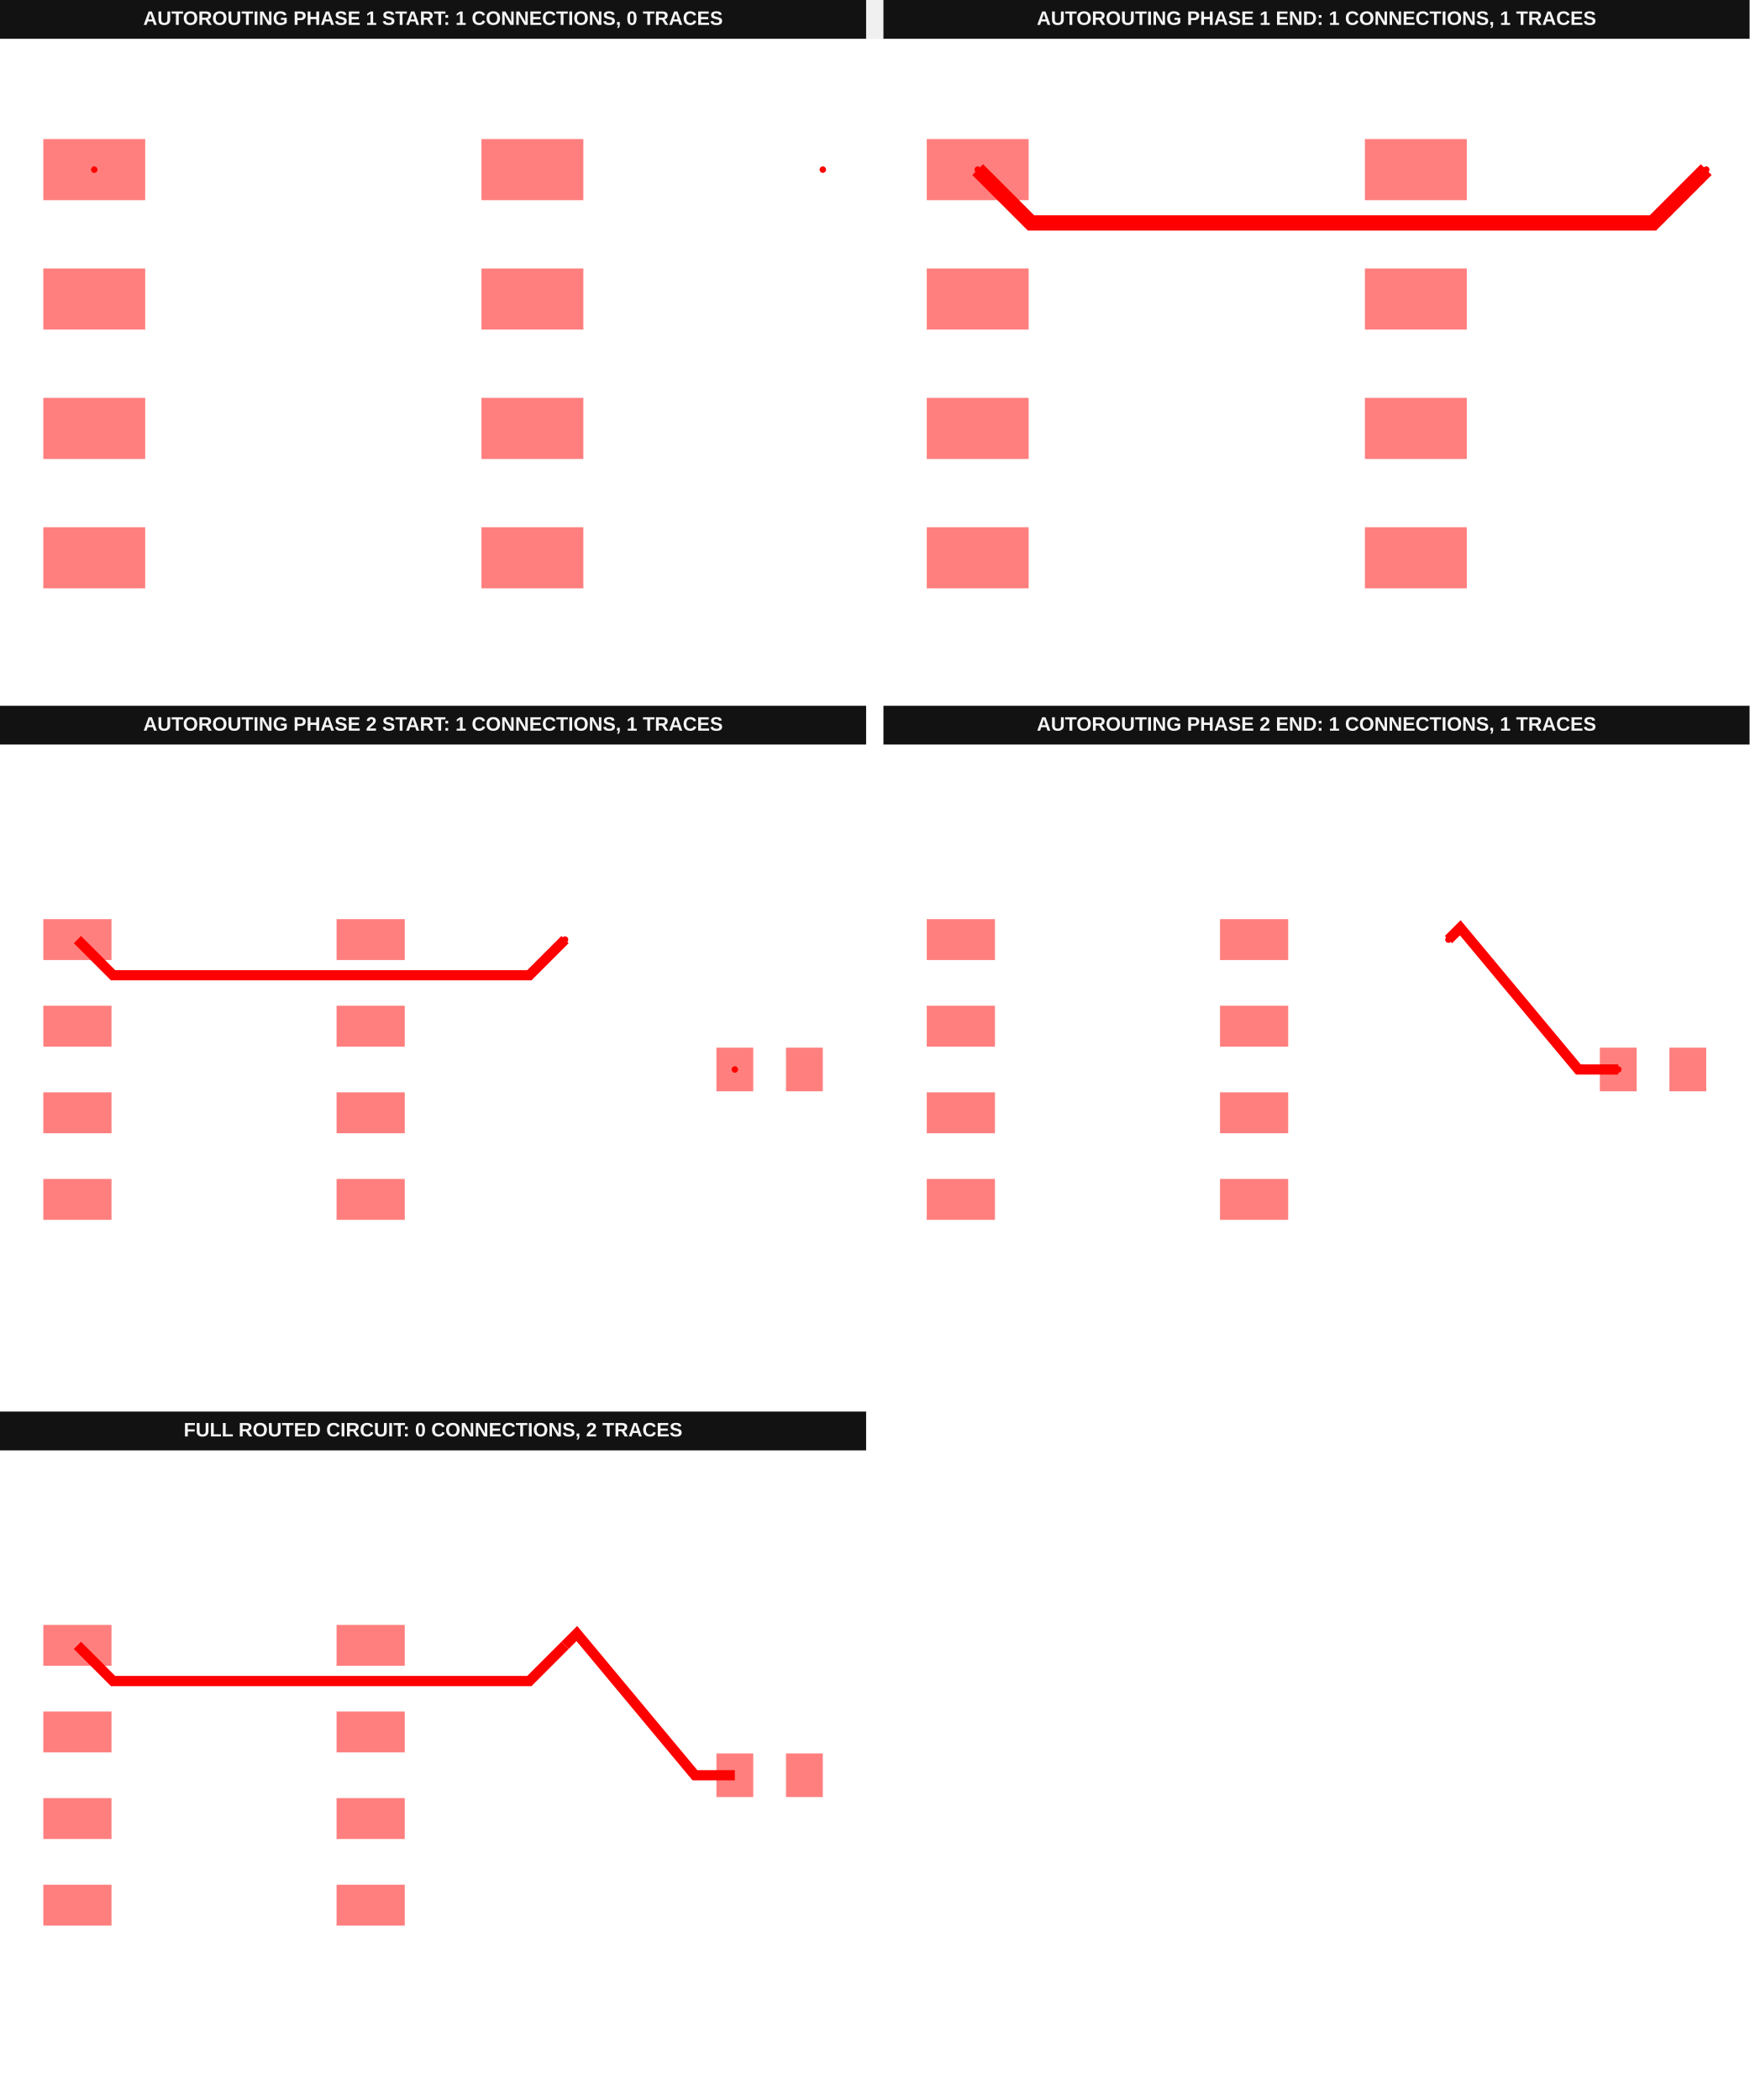
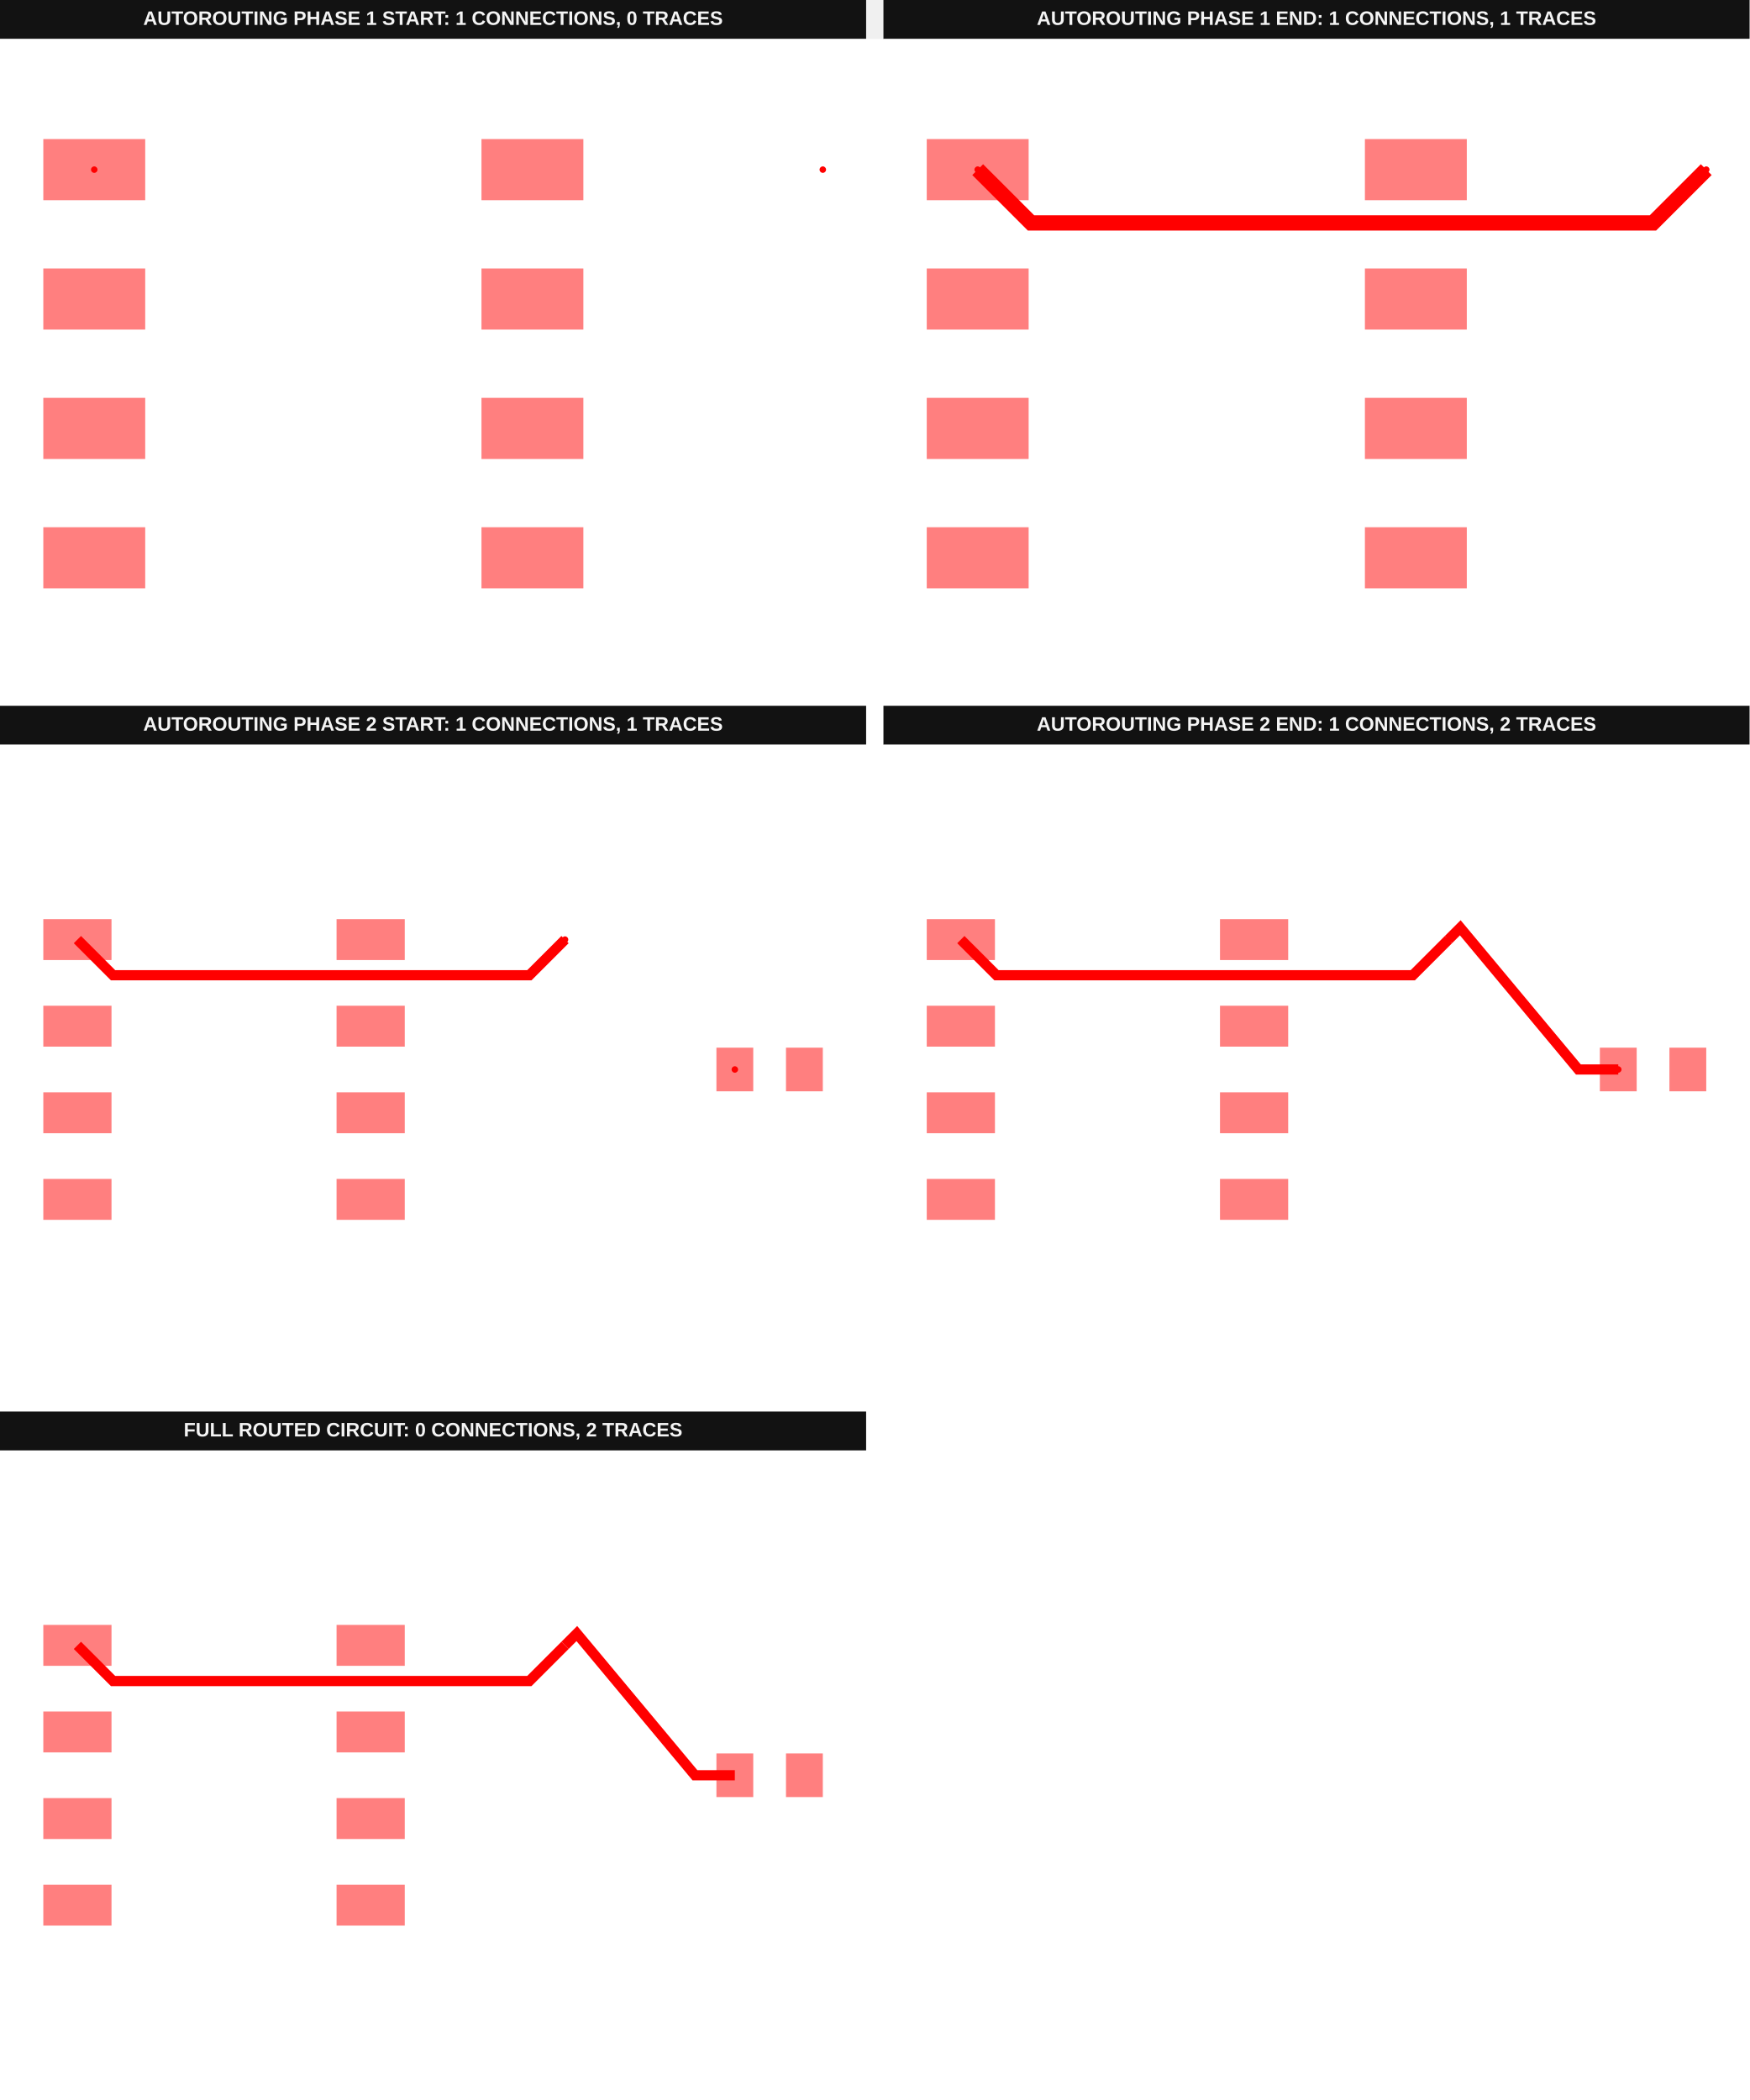
<svg xmlns="http://www.w3.org/2000/svg" width="1616" height="1940" viewBox="0 0 1616 1940" data-testid="default-breakout-one-point-net-autorouting-srj-autorouting-srj-stack">
  <g transform="translate(0, 0) scale(1, 1) translate(0, 0)">
    <g transform="translate(0, 0) scale(1, 1) translate(0, 0)">
      <g transform="translate(0, 0) scale(1, 1) translate(0, 0)">
        <rect x="0" y="0" width="800" height="36" fill="#121212" />
        <text x="400" y="23" fill="#f4f4f4" font-family="Arial, sans-serif" font-size="18" font-weight="700" text-anchor="middle">AUTOROUTING PHASE 1 START: 1 CONNECTIONS, 0 TRACES</text>
      </g>
      <g transform="translate(0, 36) scale(1, 1) translate(0, 0)">
        <rect width="100%" height="100%" fill="#fff" />
        <g>
          <rect data-type="rect" data-label="top breakout:pcb_breakout_point_0" data-x="-3.15" data-y="1.905" x="40" y="92.468" width="94.119" height="56.471" fill="rgba(255,0,0,0.5)" stroke="black" stroke-width="0.011" />
        </g>
        <g>
          <rect data-type="rect" data-label="top" data-x="-3.15" data-y="0.635" x="40" y="211.999" width="94.119" height="56.471" fill="rgba(255,0,0,0.5)" stroke="black" stroke-width="0.011" />
        </g>
        <g>
          <rect data-type="rect" data-label="top" data-x="-3.15" data-y="-0.635" x="40" y="331.53" width="94.119" height="56.471" fill="rgba(255,0,0,0.5)" stroke="black" stroke-width="0.011" />
        </g>
        <g>
          <rect data-type="rect" data-label="top" data-x="-3.15" data-y="-1.905" x="40" y="451.061" width="94.119" height="56.471" fill="rgba(255,0,0,0.5)" stroke="black" stroke-width="0.011" />
        </g>
        <g>
          <rect data-type="rect" data-label="top" data-x="1.15" data-y="-1.905" x="444.711" y="451.061" width="94.119" height="56.471" fill="rgba(255,0,0,0.5)" stroke="black" stroke-width="0.011" />
        </g>
        <g>
          <rect data-type="rect" data-label="top" data-x="1.15" data-y="-0.635" x="444.711" y="331.53" width="94.119" height="56.471" fill="rgba(255,0,0,0.5)" stroke="black" stroke-width="0.011" />
        </g>
        <g>
          <rect data-type="rect" data-label="top" data-x="1.15" data-y="0.635" x="444.711" y="211.999" width="94.119" height="56.471" fill="rgba(255,0,0,0.5)" stroke="black" stroke-width="0.011" />
        </g>
        <g>
          <rect data-type="rect" data-label="top" data-x="1.15" data-y="1.905" x="444.711" y="92.468" width="94.119" height="56.471" fill="rgba(255,0,0,0.5)" stroke="black" stroke-width="0.011" />
        </g>
        <g>
          <circle data-type="point" data-label="breakout:pcb_breakout_point_0 breakout:pcb_breakout_point_0 top" data-x="-3.15" data-y="1.905" cx="87.059" cy="120.704" r="3" fill="hsl(0, 100%, 50%)" />
        </g>
        <g>
          <circle data-type="point" data-label="breakout:pcb_breakout_point_0 breakout:pcb_breakout_point_0 top" data-x="3.9999" data-y="1.905" cx="760" cy="120.704" r="3" fill="hsl(0, 100%, 50%)" />
        </g>
        <g id="crosshair__stack1" style="display: none">
          <line id="crosshair-h__stack1" y1="0" y2="600" stroke="#666" stroke-width="0.5" />
          <line id="crosshair-v__stack1" x1="0" x2="800" stroke="#666" stroke-width="0.5" />
          <text id="coordinates__stack1" font-family="monospace" font-size="12" fill="#666" />
        </g>
      </g>
    </g>
    <g transform="translate(816, 0) scale(1, 1) translate(0, 0)">
      <g transform="translate(0, 0) scale(1, 1) translate(0, 0)">
        <rect x="0" y="0" width="800" height="36" fill="#121212" />
        <text x="400" y="23" fill="#f4f4f4" font-family="Arial, sans-serif" font-size="18" font-weight="700" text-anchor="middle">AUTOROUTING PHASE 1 END: 1 CONNECTIONS, 1 TRACES</text>
      </g>
      <g transform="translate(0, 36) scale(1, 1) translate(0, 0)">
        <rect width="100%" height="100%" fill="#fff" />
        <g>
          <polyline data-points="-3.15,1.905 -2.6270508335954705,1.3820508335954707 3.4668138832912465,1.3820508335954707 3.4769508335954704,1.3820508335954707 3.9999,1.905" data-type="line" data-label="" points="87.059,120.704 136.279,169.923 709.827,169.923 710.781,169.923 760,120.704" fill="none" stroke="red" stroke-width="14.118" />
        </g>
        <g>
          <rect data-type="rect" data-label="top breakout:pcb_breakout_point_0" data-x="-3.15" data-y="1.905" x="40" y="92.468" width="94.119" height="56.471" fill="rgba(255,0,0,0.5)" stroke="black" stroke-width="0.011" />
        </g>
        <g>
          <rect data-type="rect" data-label="top" data-x="-3.15" data-y="0.635" x="40" y="211.999" width="94.119" height="56.471" fill="rgba(255,0,0,0.5)" stroke="black" stroke-width="0.011" />
        </g>
        <g>
          <rect data-type="rect" data-label="top" data-x="-3.15" data-y="-0.635" x="40" y="331.53" width="94.119" height="56.471" fill="rgba(255,0,0,0.5)" stroke="black" stroke-width="0.011" />
        </g>
        <g>
          <rect data-type="rect" data-label="top" data-x="-3.15" data-y="-1.905" x="40" y="451.061" width="94.119" height="56.471" fill="rgba(255,0,0,0.5)" stroke="black" stroke-width="0.011" />
        </g>
        <g>
          <rect data-type="rect" data-label="top" data-x="1.15" data-y="-1.905" x="444.711" y="451.061" width="94.119" height="56.471" fill="rgba(255,0,0,0.5)" stroke="black" stroke-width="0.011" />
        </g>
        <g>
          <rect data-type="rect" data-label="top" data-x="1.15" data-y="-0.635" x="444.711" y="331.53" width="94.119" height="56.471" fill="rgba(255,0,0,0.5)" stroke="black" stroke-width="0.011" />
        </g>
        <g>
          <rect data-type="rect" data-label="top" data-x="1.15" data-y="0.635" x="444.711" y="211.999" width="94.119" height="56.471" fill="rgba(255,0,0,0.5)" stroke="black" stroke-width="0.011" />
        </g>
        <g>
          <rect data-type="rect" data-label="top" data-x="1.15" data-y="1.905" x="444.711" y="92.468" width="94.119" height="56.471" fill="rgba(255,0,0,0.5)" stroke="black" stroke-width="0.011" />
        </g>
        <g>
          <circle data-type="point" data-label="breakout:pcb_breakout_point_0 breakout:pcb_breakout_point_0 top" data-x="-3.15" data-y="1.905" cx="87.059" cy="120.704" r="3" fill="hsl(0, 100%, 50%)" />
        </g>
        <g>
          <circle data-type="point" data-label="breakout:pcb_breakout_point_0 breakout:pcb_breakout_point_0 top" data-x="3.9999" data-y="1.905" cx="760" cy="120.704" r="3" fill="hsl(0, 100%, 50%)" />
        </g>
        <g id="crosshair__stack1__stack1" style="display: none">
          <line id="crosshair-h__stack1__stack1" y1="0" y2="600" stroke="#666" stroke-width="0.5" />
          <line id="crosshair-v__stack1__stack1" x1="0" x2="800" stroke="#666" stroke-width="0.5" />
          <text id="coordinates__stack1__stack1" font-family="monospace" font-size="12" fill="#666" />
        </g>
      </g>
    </g>
  </g>
  <g transform="translate(0, 652) scale(1, 1) translate(0, 0)">
    <g transform="translate(0, 0) scale(1, 1) translate(0, 0)">
      <g transform="translate(0, 0) scale(1, 1) translate(0, 0)">
        <rect x="0" y="0" width="800" height="36" fill="#121212" />
        <text x="400" y="23" fill="#f4f4f4" font-family="Arial, sans-serif" font-size="18" font-weight="700" text-anchor="middle">AUTOROUTING PHASE 2 START: 1 CONNECTIONS, 1 TRACES</text>
      </g>
      <g transform="translate(0, 36) scale(1, 1) translate(0, 0)">
        <rect width="100%" height="100%" fill="#fff" />
        <g>
          <polyline data-points="-3.15,1.905 -2.6270508335954705,1.3820508335954707 3.4668138832912465,1.3820508335954707 3.4769508335954704,1.3820508335954707 3.9999,1.905" data-type="line" data-label="" points="71.496,180 104.438,212.942 488.303,212.942 488.942,212.942 521.883,180" fill="none" stroke="red" stroke-width="9.449" />
        </g>
        <g>
          <rect data-type="rect" data-label="top source_net_0" data-x="-3.15" data-y="1.905" x="40" y="161.102" width="62.992" height="37.795" fill="rgba(255,0,0,0.5)" stroke="black" stroke-width="0.016" />
        </g>
        <g>
          <rect data-type="rect" data-label="top" data-x="-3.15" data-y="0.635" x="40" y="241.102" width="62.992" height="37.795" fill="rgba(255,0,0,0.5)" stroke="black" stroke-width="0.016" />
        </g>
        <g>
          <rect data-type="rect" data-label="top" data-x="-3.15" data-y="-0.635" x="40" y="321.102" width="62.992" height="37.795" fill="rgba(255,0,0,0.5)" stroke="black" stroke-width="0.016" />
        </g>
        <g>
          <rect data-type="rect" data-label="top" data-x="-3.15" data-y="-1.905" x="40" y="401.102" width="62.992" height="37.795" fill="rgba(255,0,0,0.5)" stroke="black" stroke-width="0.016" />
        </g>
        <g>
          <rect data-type="rect" data-label="top" data-x="1.15" data-y="-1.905" x="310.866" y="401.102" width="62.992" height="37.795" fill="rgba(255,0,0,0.5)" stroke="black" stroke-width="0.016" />
        </g>
        <g>
          <rect data-type="rect" data-label="top" data-x="1.15" data-y="-0.635" x="310.866" y="321.102" width="62.992" height="37.795" fill="rgba(255,0,0,0.5)" stroke="black" stroke-width="0.016" />
        </g>
        <g>
          <rect data-type="rect" data-label="top" data-x="1.15" data-y="0.635" x="310.866" y="241.102" width="62.992" height="37.795" fill="rgba(255,0,0,0.5)" stroke="black" stroke-width="0.016" />
        </g>
        <g>
          <rect data-type="rect" data-label="top" data-x="1.15" data-y="1.905" x="310.866" y="161.102" width="62.992" height="37.795" fill="rgba(255,0,0,0.5)" stroke="black" stroke-width="0.016" />
        </g>
        <g>
          <rect data-type="rect" data-label="top source_net_0" data-x="6.49" data-y="0" x="661.732" y="279.843" width="34.016" height="40.315" fill="rgba(255,0,0,0.5)" stroke="black" stroke-width="0.016" />
        </g>
        <g>
          <rect data-type="rect" data-label="top" data-x="7.51" data-y="0" x="725.984" y="279.843" width="34.016" height="40.315" fill="rgba(255,0,0,0.5)" stroke="black" stroke-width="0.016" />
        </g>
        <g>
          <circle data-type="point" data-label="source_net_0 source_net_0 top" data-x="3.9999" data-y="1.905" cx="521.883" cy="180" r="3" fill="hsl(0, 100%, 50%)" />
        </g>
        <g>
          <circle data-type="point" data-label="source_net_0 source_net_0 top" data-x="6.49" data-y="0" cx="678.74" cy="300" r="3" fill="hsl(0, 100%, 50%)" />
        </g>
        <g id="crosshair__stack1__stack1" style="display: none">
          <line id="crosshair-h__stack1__stack1" y1="0" y2="600" stroke="#666" stroke-width="0.5" />
          <line id="crosshair-v__stack1__stack1" x1="0" x2="800" stroke="#666" stroke-width="0.5" />
          <text id="coordinates__stack1__stack1" font-family="monospace" font-size="12" fill="#666" />
        </g>
      </g>
    </g>
    <g transform="translate(816, 0) scale(1, 1) translate(0, 0)">
      <g transform="translate(0, 0) scale(1, 1) translate(0, 0)">
        <rect x="0" y="0" width="800" height="36" fill="#121212" />
-         <text x="400" y="23" fill="#f4f4f4" font-family="Arial, sans-serif" font-size="18" font-weight="700" text-anchor="middle">AUTOROUTING PHASE 2 END: 1 CONNECTIONS, 1 TRACES</text>
-       </g>
-       <g transform="translate(0, 36) scale(1, 1) translate(0, 0)">
-         <rect width="100%" height="100%" fill="#fff" />
+         <text x="400" y="23" fill="#f4f4f4" font-family="Arial, sans-serif" font-size="18" font-weight="700" text-anchor="middle">AUTOROUTING PHASE 2 END: 1 CONNECTIONS, 2 TRACES</text>
+       </g>
+       <g transform="translate(0, 36) scale(1, 1) translate(0, 0)">
+         <rect width="100%" height="100%" fill="#fff" />
+         <g>
+           <polyline data-points="-3.15,1.905 -2.6270508335954705,1.3820508335954707 3.4668138832912465,1.3820508335954707 3.4769508335954704,1.3820508335954707 3.9999,1.905" data-type="line" data-label="" points="71.496,180 104.438,212.942 488.303,212.942 488.942,212.942 521.883,180" fill="none" stroke="red" stroke-width="9.449" />
+         </g>
        <g>
          <polyline data-points="6.49,0 5.905,0 4.173307378846373,2.0781749186152534 4,1.905" data-type="line" data-label="" points="678.74,300 641.89,300 532.807,169.091 521.89,180" fill="none" stroke="red" stroke-width="9.449" />
        </g>
        <g>
          <rect data-type="rect" data-label="top source_net_0" data-x="-3.15" data-y="1.905" x="40" y="161.102" width="62.992" height="37.795" fill="rgba(255,0,0,0.5)" stroke="black" stroke-width="0.016" />
        </g>
        <g>
          <rect data-type="rect" data-label="top" data-x="-3.15" data-y="0.635" x="40" y="241.102" width="62.992" height="37.795" fill="rgba(255,0,0,0.5)" stroke="black" stroke-width="0.016" />
        </g>
        <g>
          <rect data-type="rect" data-label="top" data-x="-3.15" data-y="-0.635" x="40" y="321.102" width="62.992" height="37.795" fill="rgba(255,0,0,0.5)" stroke="black" stroke-width="0.016" />
        </g>
        <g>
          <rect data-type="rect" data-label="top" data-x="-3.15" data-y="-1.905" x="40" y="401.102" width="62.992" height="37.795" fill="rgba(255,0,0,0.5)" stroke="black" stroke-width="0.016" />
        </g>
        <g>
          <rect data-type="rect" data-label="top" data-x="1.15" data-y="-1.905" x="310.866" y="401.102" width="62.992" height="37.795" fill="rgba(255,0,0,0.5)" stroke="black" stroke-width="0.016" />
        </g>
        <g>
          <rect data-type="rect" data-label="top" data-x="1.15" data-y="-0.635" x="310.866" y="321.102" width="62.992" height="37.795" fill="rgba(255,0,0,0.5)" stroke="black" stroke-width="0.016" />
        </g>
        <g>
          <rect data-type="rect" data-label="top" data-x="1.15" data-y="0.635" x="310.866" y="241.102" width="62.992" height="37.795" fill="rgba(255,0,0,0.5)" stroke="black" stroke-width="0.016" />
        </g>
        <g>
          <rect data-type="rect" data-label="top" data-x="1.15" data-y="1.905" x="310.866" y="161.102" width="62.992" height="37.795" fill="rgba(255,0,0,0.5)" stroke="black" stroke-width="0.016" />
        </g>
        <g>
          <rect data-type="rect" data-label="top source_net_0" data-x="6.49" data-y="0" x="661.732" y="279.843" width="34.016" height="40.315" fill="rgba(255,0,0,0.5)" stroke="black" stroke-width="0.016" />
        </g>
        <g>
          <rect data-type="rect" data-label="top" data-x="7.51" data-y="0" x="725.984" y="279.843" width="34.016" height="40.315" fill="rgba(255,0,0,0.5)" stroke="black" stroke-width="0.016" />
        </g>
        <g>
          <circle data-type="point" data-label="source_net_0 source_net_0 top" data-x="3.9999" data-y="1.905" cx="521.883" cy="180" r="3" fill="hsl(0, 100%, 50%)" />
        </g>
        <g>
          <circle data-type="point" data-label="source_net_0 source_net_0 top" data-x="6.49" data-y="0" cx="678.74" cy="300" r="3" fill="hsl(0, 100%, 50%)" />
        </g>
        <g id="crosshair__stack1__stack1__stack1" style="display: none">
          <line id="crosshair-h__stack1__stack1__stack1" y1="0" y2="600" stroke="#666" stroke-width="0.5" />
          <line id="crosshair-v__stack1__stack1__stack1" x1="0" x2="800" stroke="#666" stroke-width="0.5" />
          <text id="coordinates__stack1__stack1__stack1" font-family="monospace" font-size="12" fill="#666" />
        </g>
      </g>
    </g>
  </g>
  <g transform="translate(0, 1304) scale(1, 1) translate(0, 0)">
    <g transform="translate(0, 0) scale(1, 1) translate(0, 0)">
      <g transform="translate(0, 0) scale(1, 1) translate(0, 0)">
        <rect x="0" y="0" width="800" height="36" fill="#121212" />
        <text x="400" y="23" fill="#f4f4f4" font-family="Arial, sans-serif" font-size="18" font-weight="700" text-anchor="middle">FULL ROUTED CIRCUIT: 0 CONNECTIONS, 2 TRACES</text>
      </g>
      <g transform="translate(0, 36) scale(1, 1) translate(0, 0)">
        <rect width="100%" height="100%" fill="#fff" />
        <g>
          <polyline data-points="-3.15,1.905 -2.6270508335954705,1.3820508335954707 3.4668138832912465,1.3820508335954707 3.4769508335954704,1.3820508335954707 3.9999,1.905" data-type="line" data-label="" points="71.496,180 104.438,212.942 488.303,212.942 488.942,212.942 521.883,180" fill="none" stroke="red" stroke-width="9.449" />
        </g>
        <g>
          <polyline data-points="6.49,0 5.905,0 4.173307378846373,2.0781749186152534 4,1.905" data-type="line" data-label="" points="678.74,300 641.89,300 532.807,169.091 521.89,180" fill="none" stroke="red" stroke-width="9.449" />
        </g>
        <g>
          <rect data-type="rect" data-label="top" data-x="-3.15" data-y="1.905" x="40" y="161.102" width="62.992" height="37.795" fill="rgba(255,0,0,0.5)" stroke="black" stroke-width="0.016" />
        </g>
        <g>
          <rect data-type="rect" data-label="top" data-x="-3.15" data-y="0.635" x="40" y="241.102" width="62.992" height="37.795" fill="rgba(255,0,0,0.5)" stroke="black" stroke-width="0.016" />
        </g>
        <g>
          <rect data-type="rect" data-label="top" data-x="-3.15" data-y="-0.635" x="40" y="321.102" width="62.992" height="37.795" fill="rgba(255,0,0,0.5)" stroke="black" stroke-width="0.016" />
        </g>
        <g>
          <rect data-type="rect" data-label="top" data-x="-3.15" data-y="-1.905" x="40" y="401.102" width="62.992" height="37.795" fill="rgba(255,0,0,0.5)" stroke="black" stroke-width="0.016" />
        </g>
        <g>
          <rect data-type="rect" data-label="top" data-x="1.15" data-y="-1.905" x="310.866" y="401.102" width="62.992" height="37.795" fill="rgba(255,0,0,0.5)" stroke="black" stroke-width="0.016" />
        </g>
        <g>
          <rect data-type="rect" data-label="top" data-x="1.15" data-y="-0.635" x="310.866" y="321.102" width="62.992" height="37.795" fill="rgba(255,0,0,0.5)" stroke="black" stroke-width="0.016" />
        </g>
        <g>
          <rect data-type="rect" data-label="top" data-x="1.15" data-y="0.635" x="310.866" y="241.102" width="62.992" height="37.795" fill="rgba(255,0,0,0.5)" stroke="black" stroke-width="0.016" />
        </g>
        <g>
          <rect data-type="rect" data-label="top" data-x="1.15" data-y="1.905" x="310.866" y="161.102" width="62.992" height="37.795" fill="rgba(255,0,0,0.5)" stroke="black" stroke-width="0.016" />
        </g>
        <g>
          <rect data-type="rect" data-label="top" data-x="6.49" data-y="0" x="661.732" y="279.843" width="34.016" height="40.315" fill="rgba(255,0,0,0.5)" stroke="black" stroke-width="0.016" />
        </g>
        <g>
          <rect data-type="rect" data-label="top" data-x="7.51" data-y="0" x="725.984" y="279.843" width="34.016" height="40.315" fill="rgba(255,0,0,0.5)" stroke="black" stroke-width="0.016" />
        </g>
        <g id="crosshair__stack1__stack2" style="display: none">
          <line id="crosshair-h__stack1__stack2" y1="0" y2="600" stroke="#666" stroke-width="0.5" />
          <line id="crosshair-v__stack1__stack2" x1="0" x2="800" stroke="#666" stroke-width="0.5" />
          <text id="coordinates__stack1__stack2" font-family="monospace" font-size="12" fill="#666" />
        </g>
      </g>
    </g>
    <g transform="translate(816, 0) scale(1, 1) translate(0, 0)">
      <rect width="800" height="636" fill="#fff" />
    </g>
  </g>
</svg>
